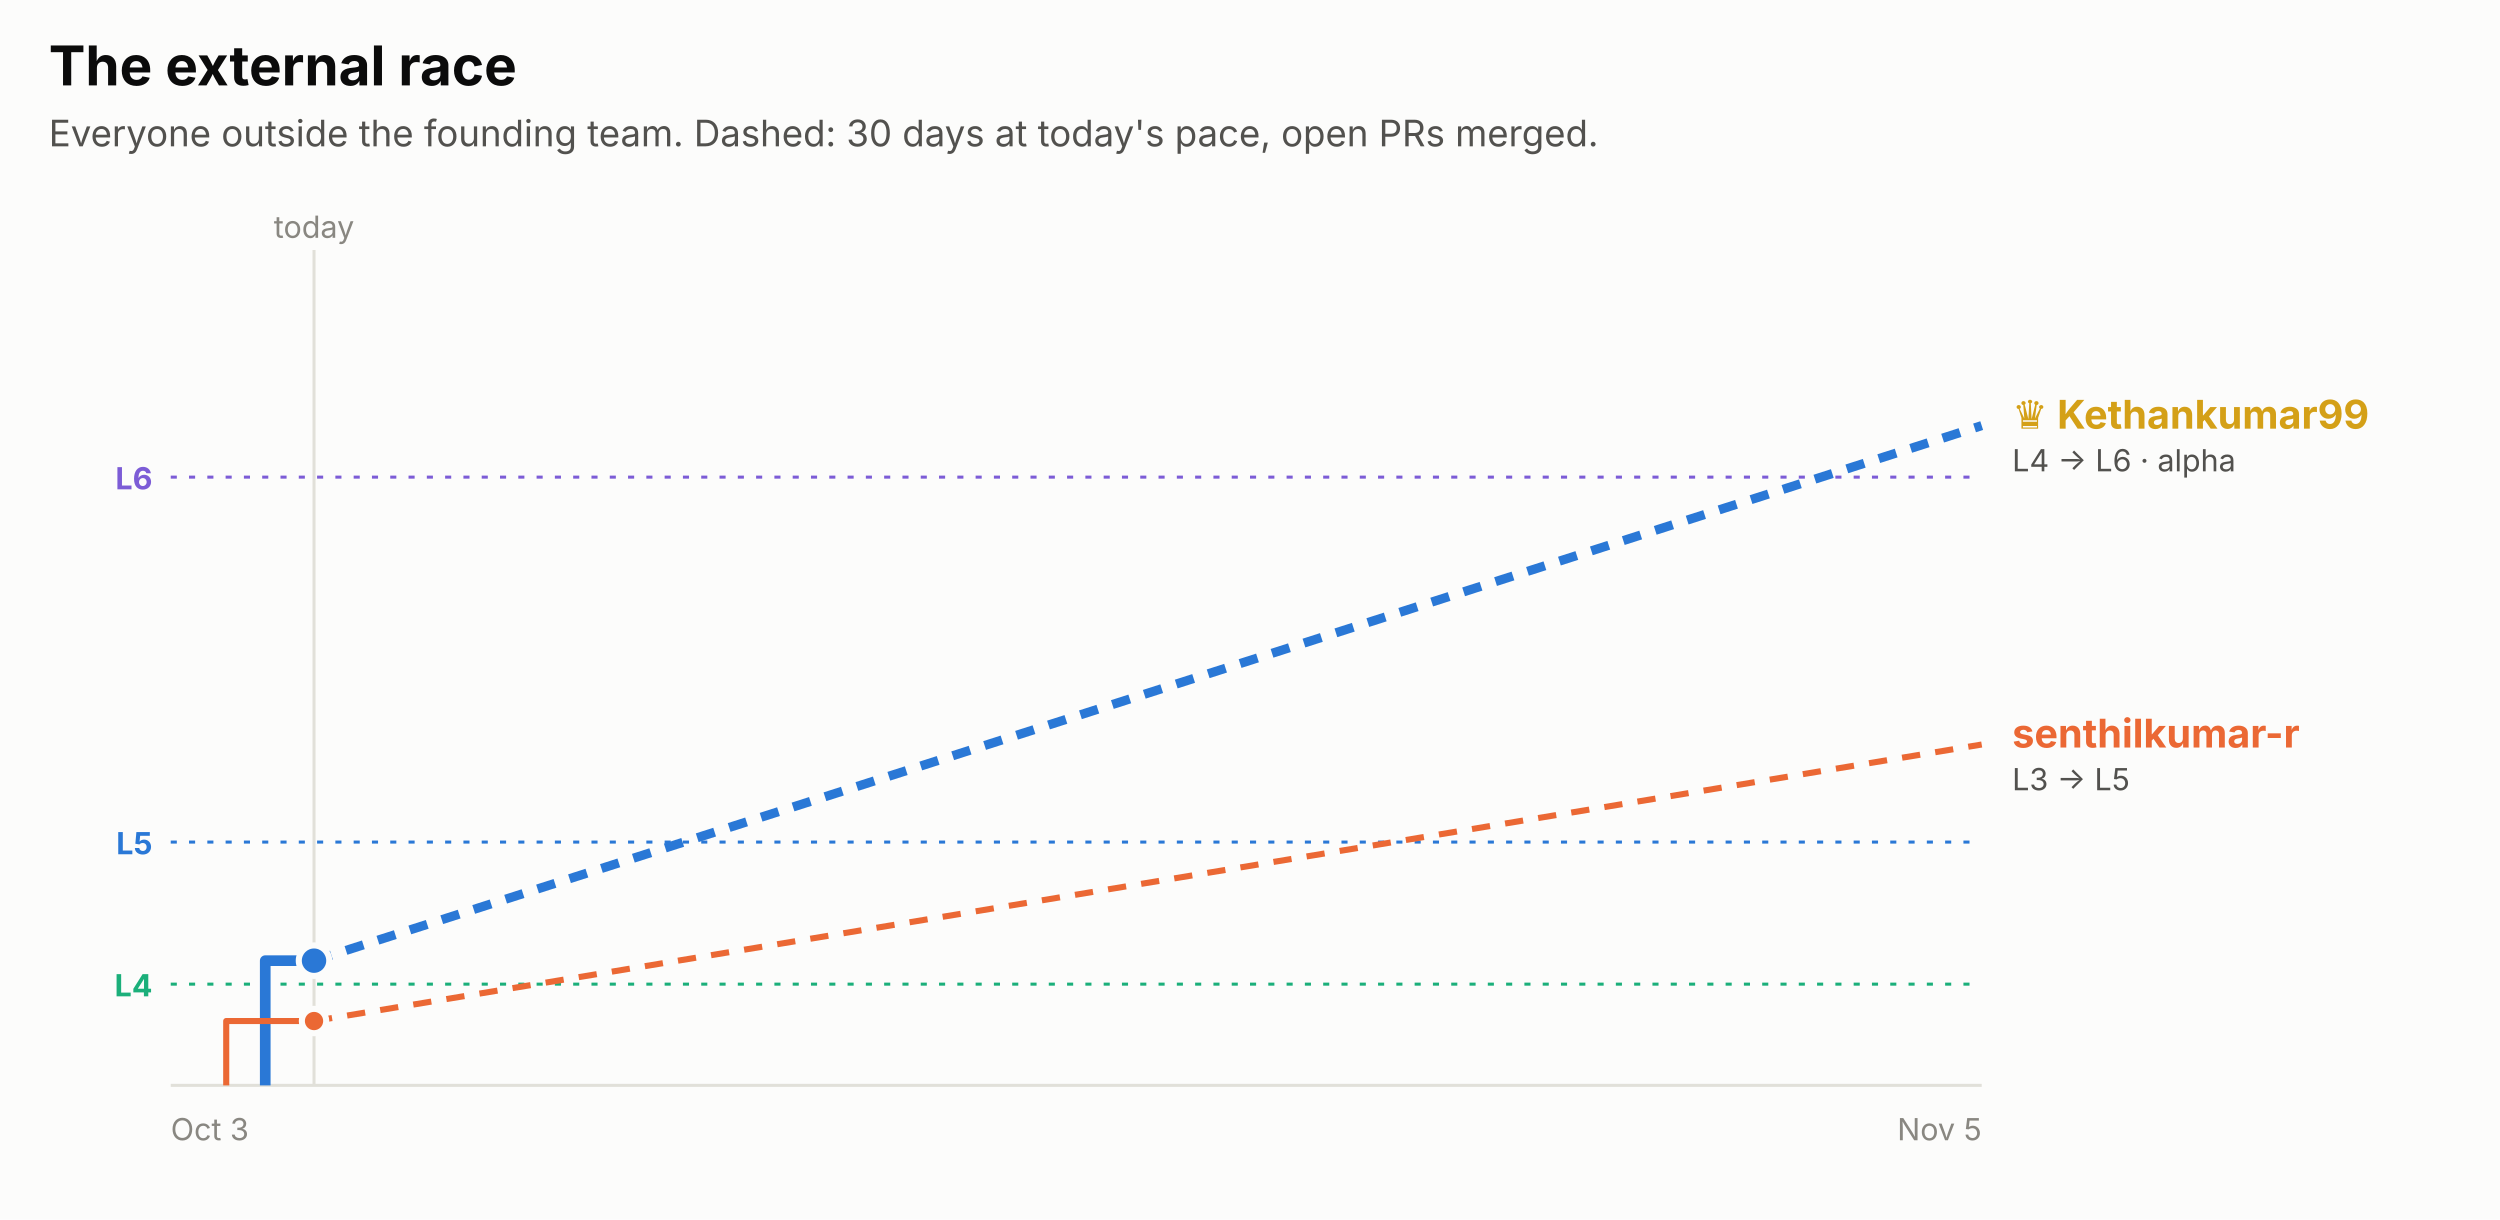
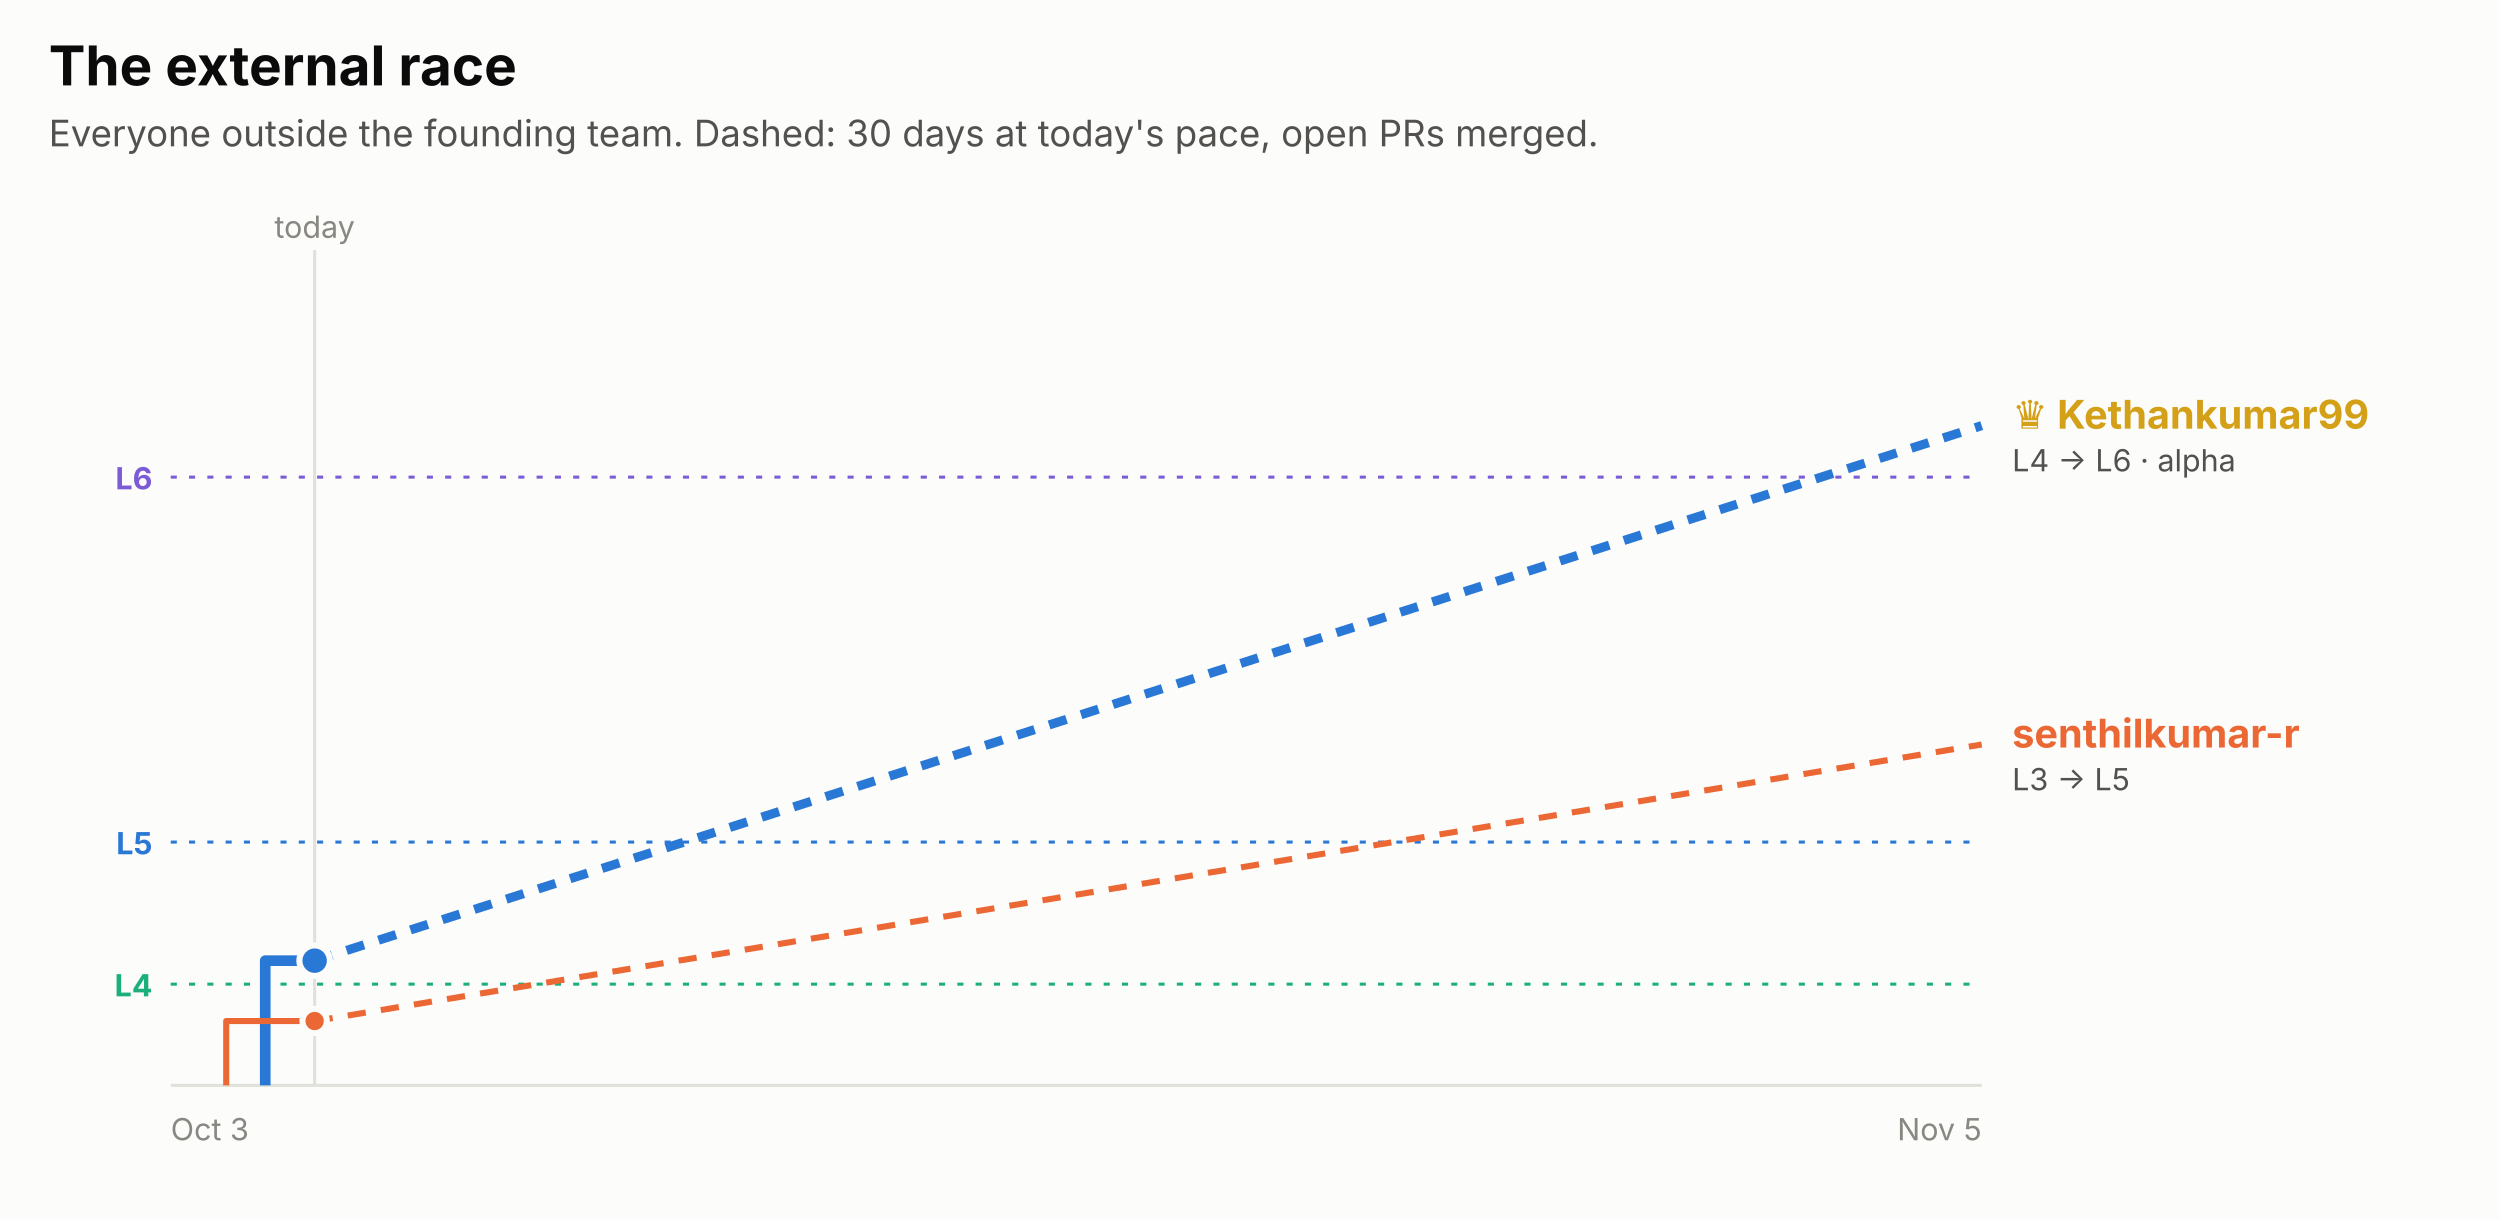
<svg xmlns="http://www.w3.org/2000/svg" width="820" height="400" viewBox="0 0 820 400" role="img" font-family="system-ui, -apple-system, 'Segoe UI', sans-serif">
  <rect x="0.0" y="0.0" width="820.0" height="400.0" rx="0" fill="#fcfcfb" />
  <text x="16.0" y="28.0" fill="#0b0b0b" font-size="18" font-weight="700" text-anchor="start">The external race</text>
  <text x="16.0" y="48.0" fill="#52514e" font-size="12" font-weight="400" text-anchor="start">Everyone outside the founding team. Dashed: 30 days at today's pace, open PRs merged.</text>
  <line x1="56" x2="650" y1="156.5" y2="156.5" stroke="#7c5cd6" stroke-dasharray="2 4" />
  <text x="50.0" y="160.5" fill="#7c5cd6" font-size="10" font-weight="700" text-anchor="end">L6</text>
  <line x1="56" x2="650" y1="276.2" y2="276.2" stroke="#2a78d6" stroke-dasharray="2 4" />
  <text x="50.0" y="280.2" fill="#2a78d6" font-size="10" font-weight="700" text-anchor="end">L5</text>
  <line x1="56" x2="650" y1="322.8" y2="322.8" stroke="#1baf7a" stroke-dasharray="2 4" />
  <text x="50.0" y="326.8" fill="#1baf7a" font-size="10" font-weight="700" text-anchor="end">L4</text>
-   <line x1="103.0" x2="103.0" y1="82" y2="356" stroke="#e1e0d9" />
-   <text x="103.0" y="78.0" fill="#898781" font-size="10" font-weight="400" text-anchor="middle">today</text>
+   <line x1="103.2" x2="103.2" y1="82" y2="356" stroke="#e1e0d9" />
+   <text x="103.2" y="78.0" fill="#898781" font-size="10" font-weight="400" text-anchor="middle">today</text>
  <line x1="56" x2="650" y1="356" y2="356" stroke="#e1e0d9" />
  <text x="56.0" y="374.0" fill="#898781" font-size="10" font-weight="400" text-anchor="start">Oct 3</text>
  <text x="650.0" y="374.0" fill="#898781" font-size="10" font-weight="400" text-anchor="end">Nov 5</text>
-   <path d="M87.0,356.0 H87.0 V315.1 H103.0" fill="none" stroke="#2a78d6" stroke-width="3.5" stroke-linejoin="round" />
-   <line x1="103.0" x2="650" y1="315.1" y2="139.6" stroke="#2a78d6" stroke-width="3" stroke-dasharray="6 5" />
-   <circle cx="103.0" cy="315.1" r="5" fill="#2a78d6" stroke="#fcfcfb" stroke-width="2" />
-   <path d="M74.2,356.0 H74.2 V334.9 H103.0" fill="none" stroke="#eb6834" stroke-width="2" stroke-linejoin="round" />
-   <line x1="103.0" x2="650" y1="334.9" y2="244.2" stroke="#eb6834" stroke-width="2" stroke-dasharray="6 5" />
-   <circle cx="103.0" cy="334.9" r="4" fill="#eb6834" stroke="#fcfcfb" stroke-width="2" />
+   <path d="M87.0,356.0 H87.0 V315.1 H103.2" fill="none" stroke="#2a78d6" stroke-width="3.5" stroke-linejoin="round" />
+   <line x1="103.2" x2="650" y1="315.1" y2="139.6" stroke="#2a78d6" stroke-width="3" stroke-dasharray="6 5" />
+   <circle cx="103.2" cy="315.1" r="5" fill="#2a78d6" stroke="#fcfcfb" stroke-width="2" />
+   <path d="M74.2,356.0 H74.2 V334.9 H103.2" fill="none" stroke="#eb6834" stroke-width="2" stroke-linejoin="round" />
+   <line x1="103.2" x2="650" y1="334.9" y2="244.2" stroke="#eb6834" stroke-width="2" stroke-dasharray="6 5" />
+   <circle cx="103.2" cy="334.9" r="4" fill="#eb6834" stroke="#fcfcfb" stroke-width="2" />
  <text x="660.0" y="140.6" fill="#d4a017" font-size="13" font-weight="700" text-anchor="start">♛ Kethankumar99</text>
  <text x="660.0" y="154.6" fill="#52514e" font-size="10" font-weight="400" text-anchor="start">L4 → L6 · alpha</text>
  <text x="660.0" y="245.2" fill="#eb6834" font-size="13" font-weight="700" text-anchor="start">senthilkumar-r</text>
  <text x="660.0" y="259.2" fill="#52514e" font-size="10" font-weight="400" text-anchor="start">L3 → L5</text>
</svg>
